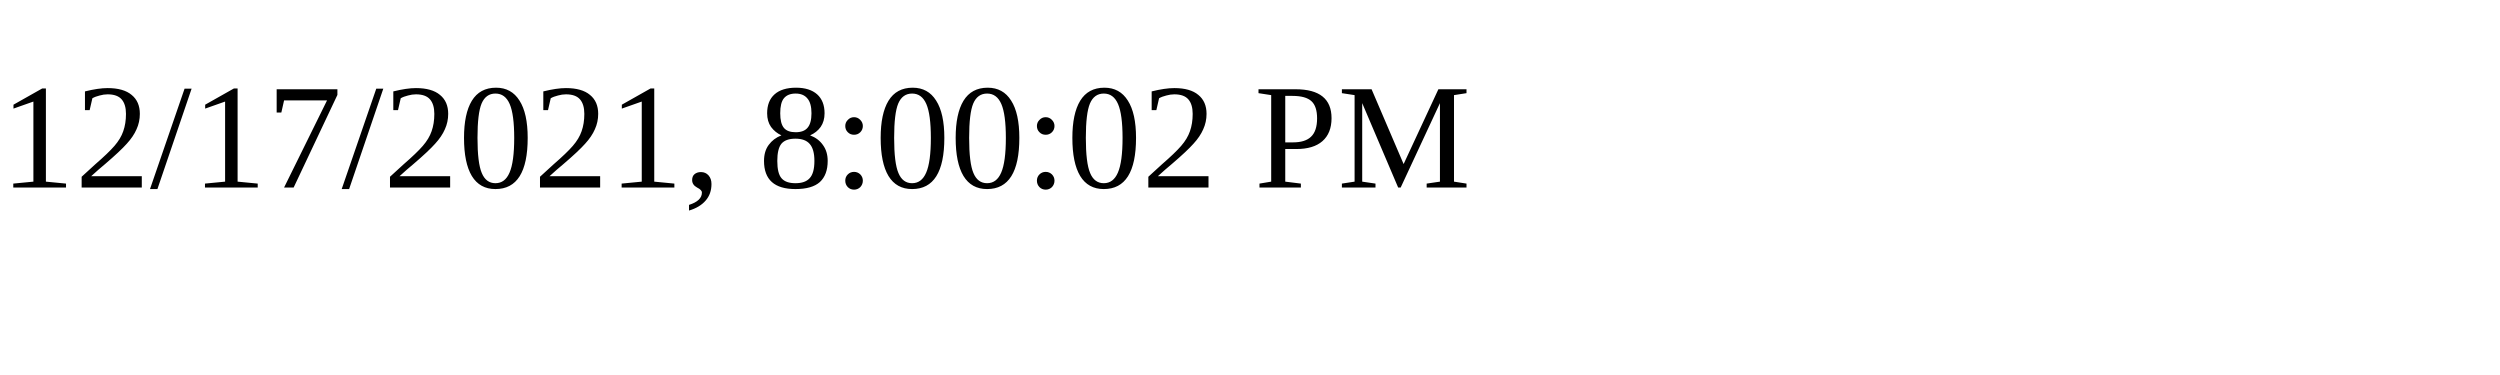
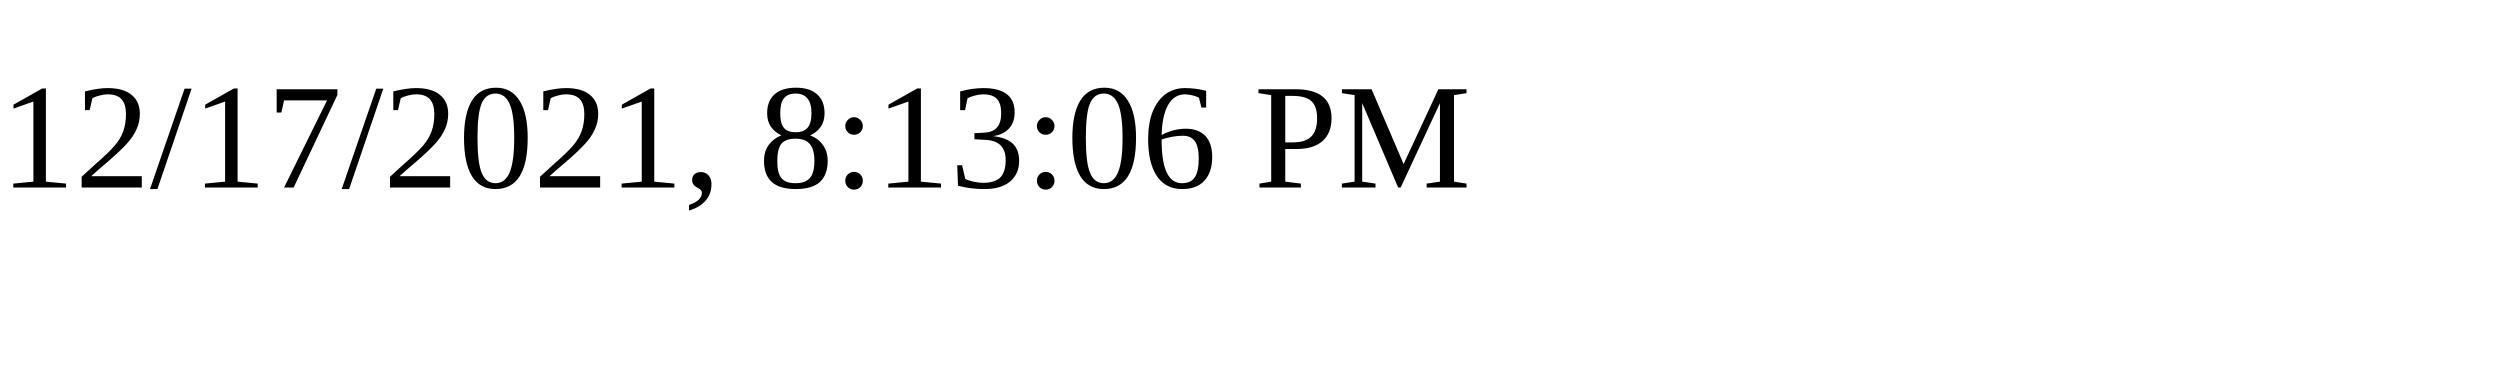
<svg xmlns="http://www.w3.org/2000/svg" height="30" width="200">
-   <text x="0" y="15">12/17/2021, 8:00:02 PM</text>
+   <text x="0" y="15">12/17/2021, 8:13:06 PM</text>
</svg>
